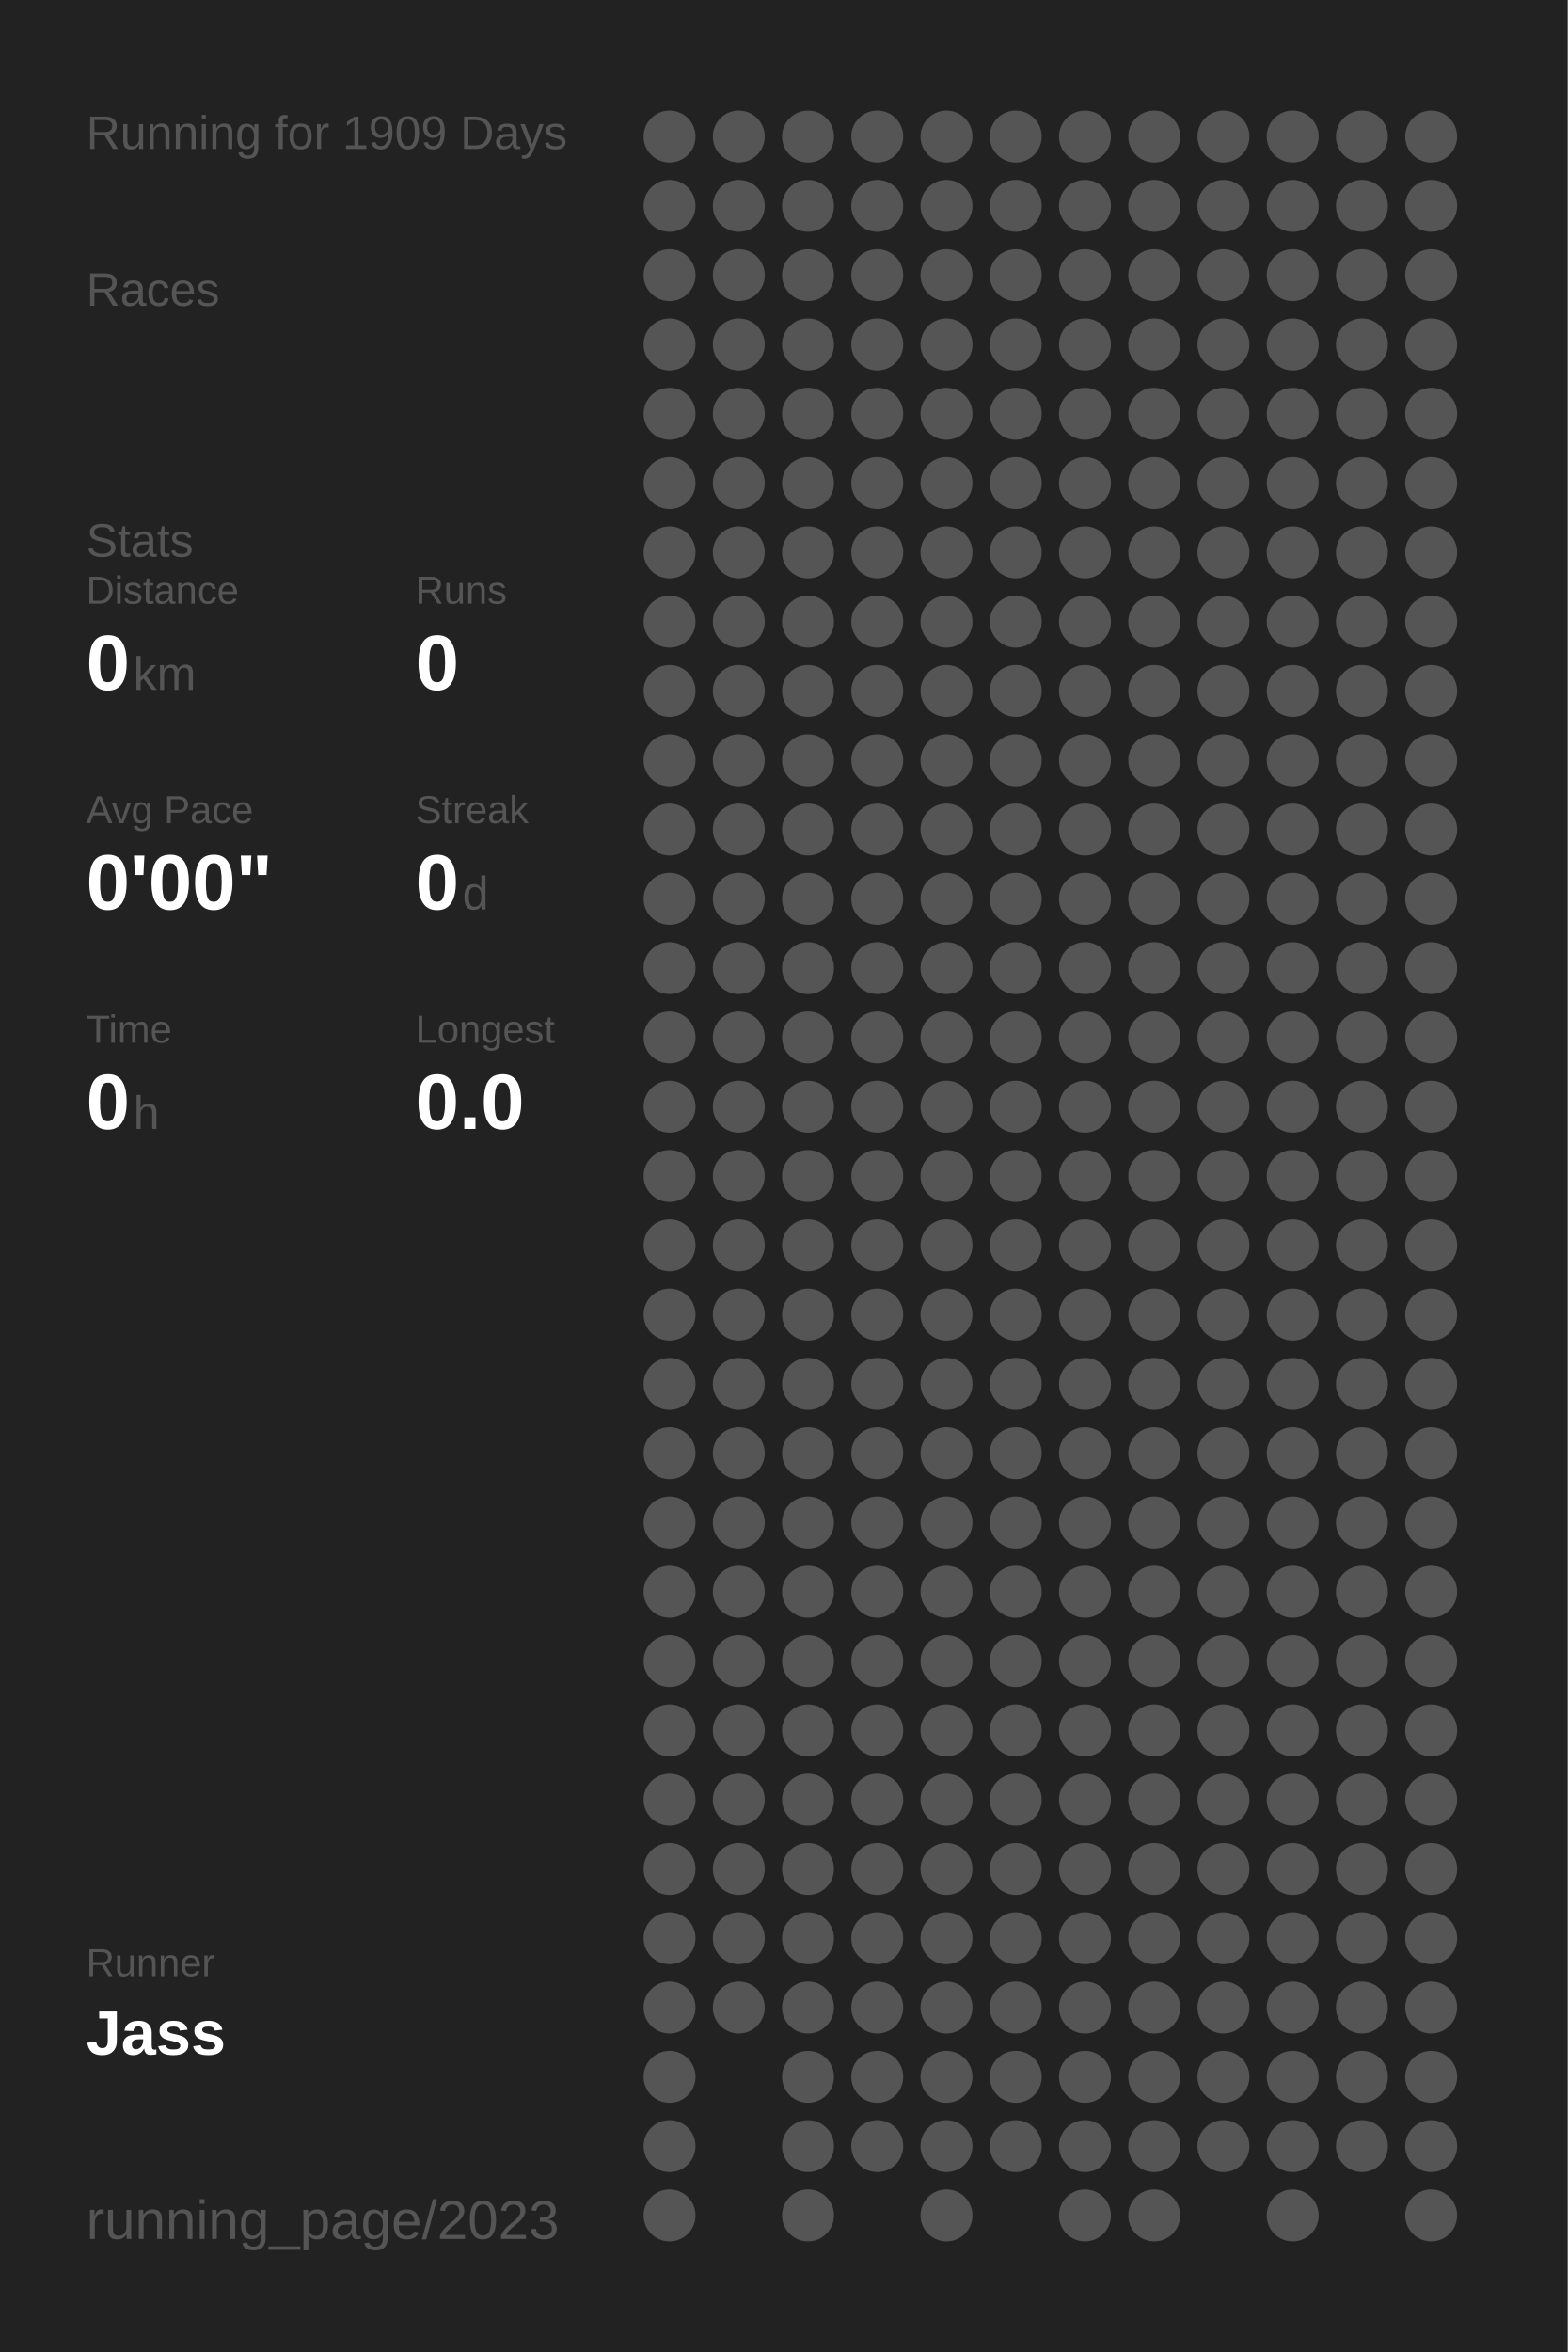
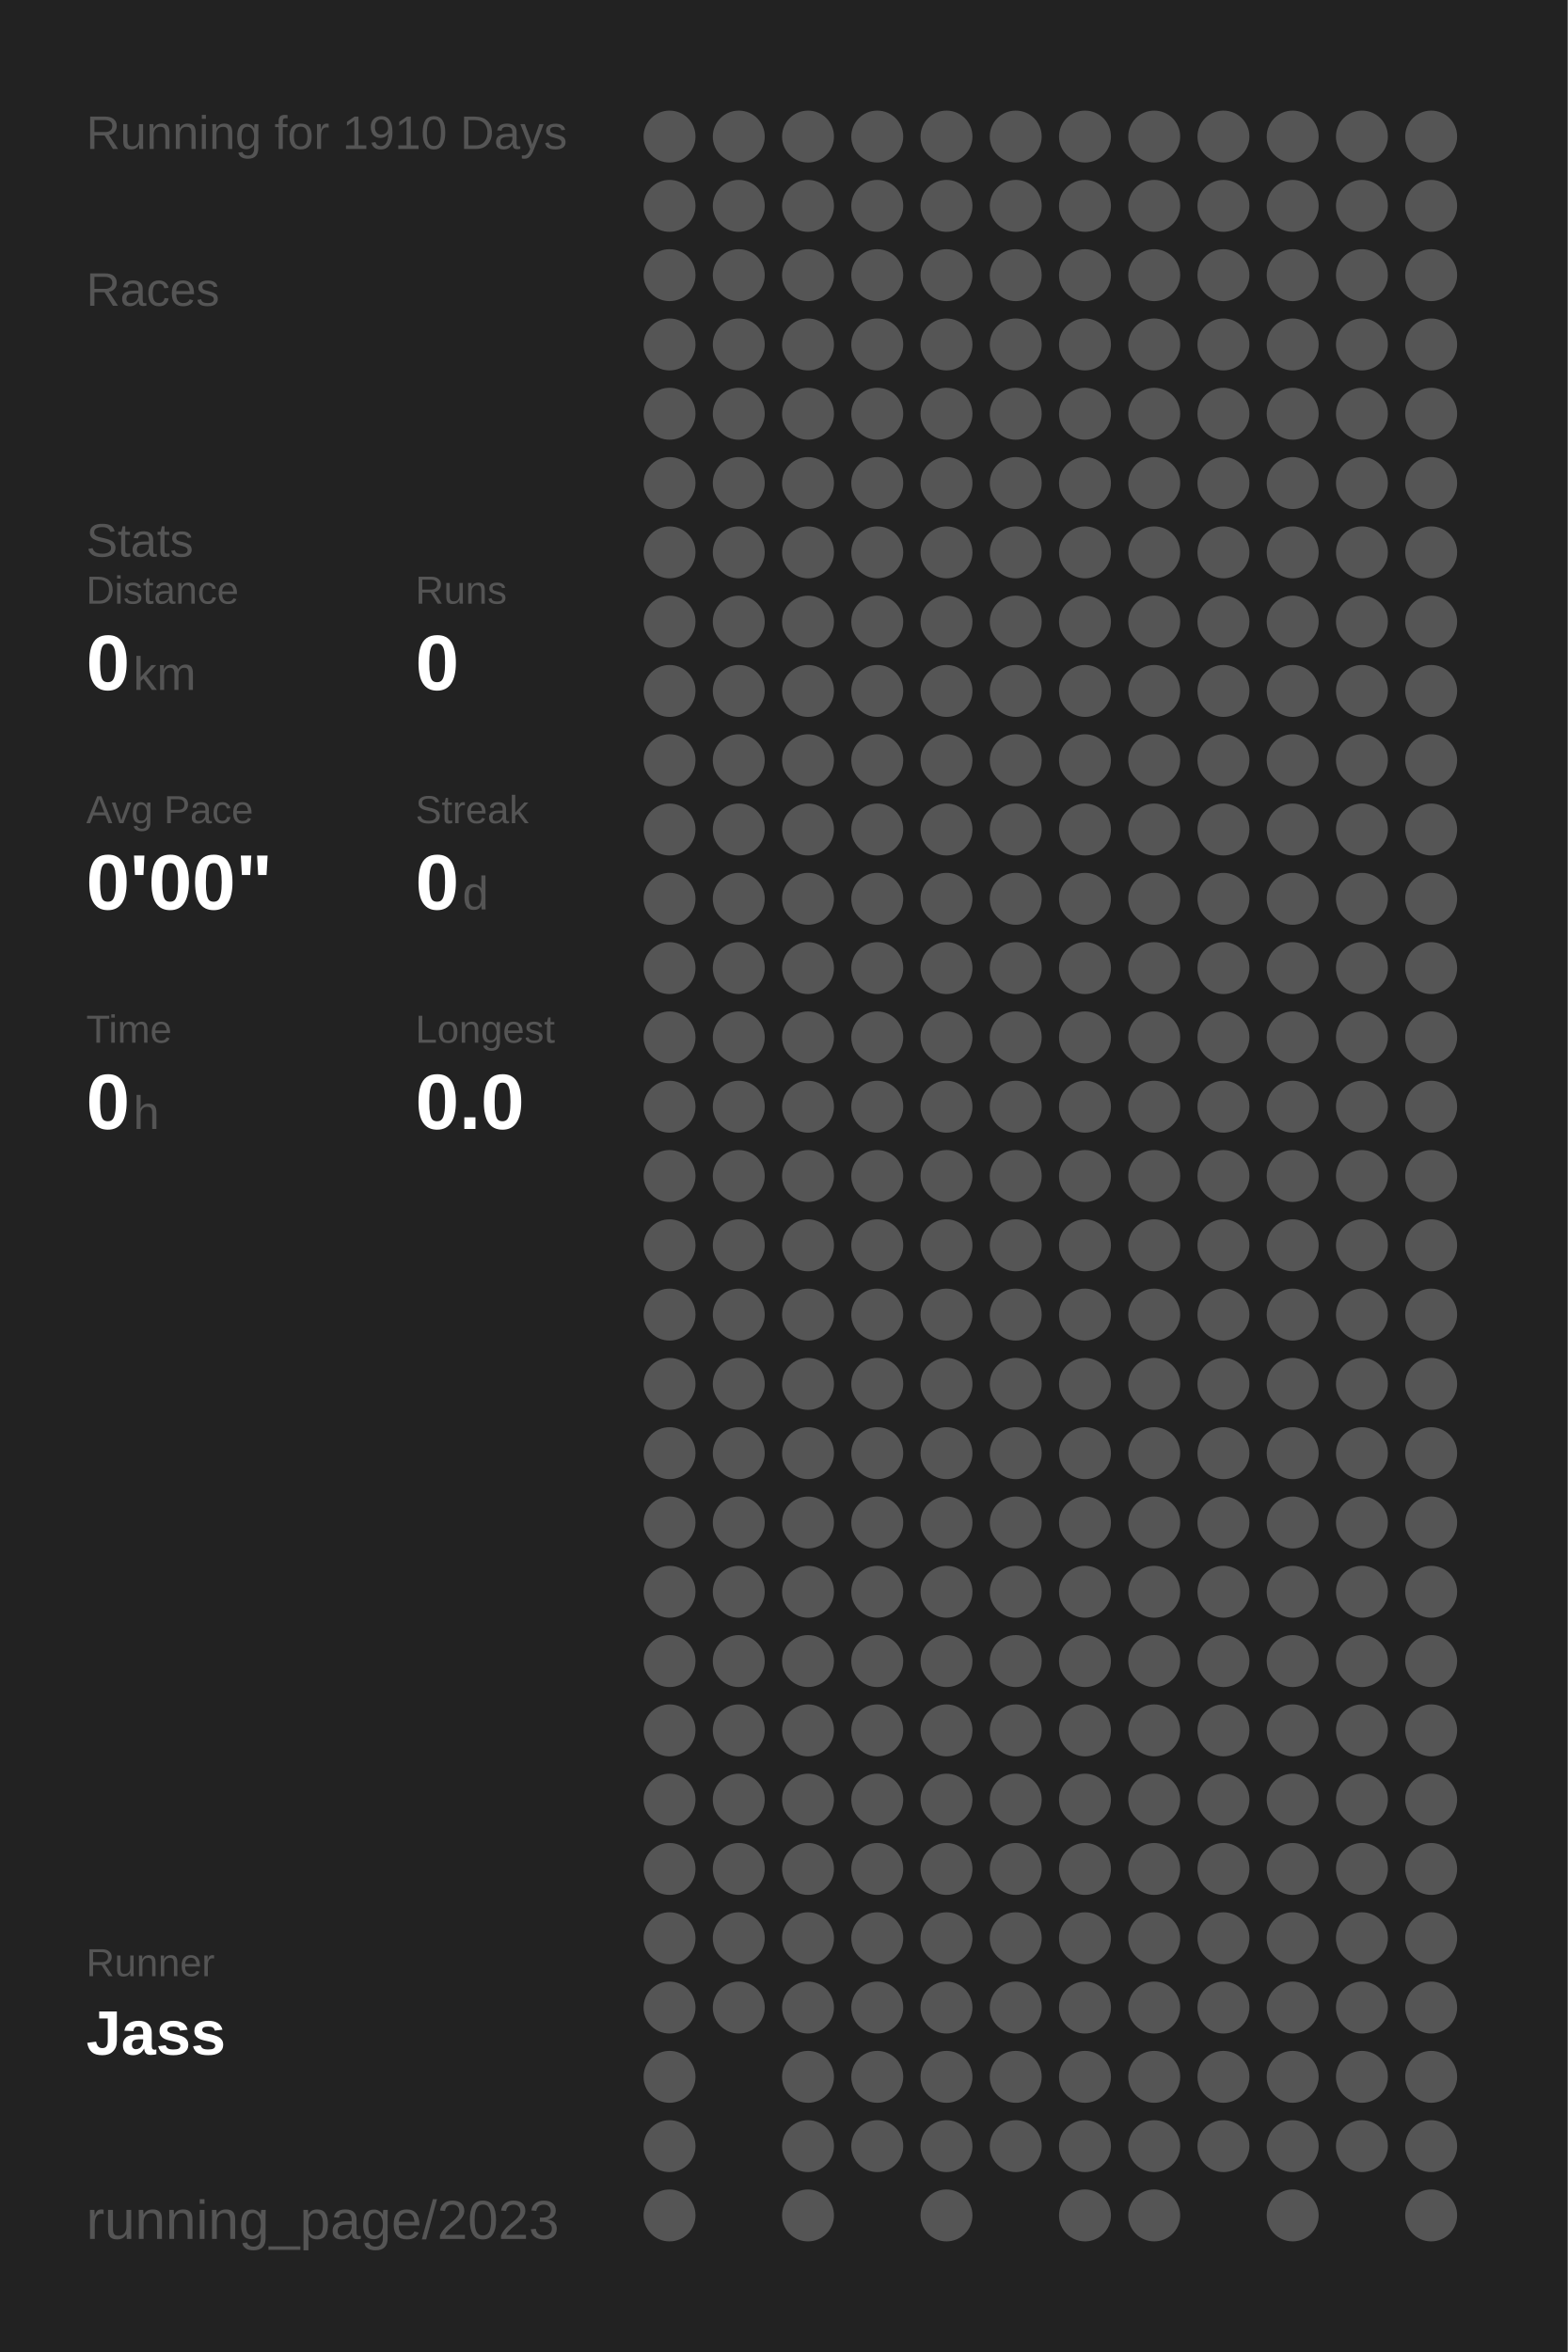
<svg xmlns="http://www.w3.org/2000/svg" baseProfile="full" height="300mm" version="1.1" viewBox="0,0,200,300" width="200mm">
  <defs />
  <rect fill="#222222" height="300" width="200" x="0" y="0" />
-   <text fill="#555555" style="font-size:6px; font-family:Arial;" x="11" y="19">Running for 1909 Days</text>
+   <text fill="#555555" style="font-size:6px; font-family:Arial;" x="11" y="19">Running for 1910 Days</text>
  <text fill="#555555" style="font-size:6px; font-family:Arial;" x="11" y="39">Races</text>
  <text fill="#555555" style="font-size:6px; font-family:Arial;" x="11" y="71">Stats</text>
  <text fill="#555555" style="font-size:5px; font-family:Arial;" x="11" y="77">Distance</text>
  <text fill="#FFFFFF" style="font-size:10px; font-family:Arial; font-weight:bold;" x="11" y="88">0</text>
  <text fill="#555555" style="font-size:6px; font-family:Arial;" x="17" y="88">km</text>
  <text fill="#555555" style="font-size:5px; font-family:Arial;" x="53" y="77">Runs</text>
  <text fill="#FFFFFF" style="font-size:10px; font-family:Arial; font-weight:bold;" x="53" y="88">0</text>
  <text fill="#555555" style="font-size:5px; font-family:Arial;" x="11" y="105">Avg Pace</text>
  <text fill="#FFFFFF" style="font-size:10px; font-family:Arial; font-weight:bold;" x="11" y="116">0'00"</text>
  <text fill="#555555" style="font-size:5px; font-family:Arial;" x="53" y="105">Streak</text>
  <text fill="#FFFFFF" style="font-size:10px; font-family:Arial; font-weight:bold;" x="53" y="116">0</text>
  <text fill="#555555" style="font-size:6px; font-family:Arial;" x="59" y="116">d</text>
  <text fill="#555555" style="font-size:5px; font-family:Arial;" x="11" y="133">Time</text>
  <text fill="#FFFFFF" style="font-size:10px; font-family:Arial; font-weight:bold;" x="11" y="144">0</text>
  <text fill="#555555" style="font-size:6px; font-family:Arial;" x="17" y="144">h</text>
  <text fill="#555555" style="font-size:5px; font-family:Arial;" x="53" y="133">Longest</text>
  <text fill="#FFFFFF" style="font-size:10px; font-family:Arial; font-weight:bold;" x="53" y="144">0.0</text>
  <text fill="#555555" style="font-size:5px; font-family:Arial;" x="11" y="252.065">Runner</text>
  <text fill="#FFFFFF" style="font-size:8px; font-family:Arial; font-weight:bold;" x="11" y="262.065">Jass</text>
  <text fill="#555555" style="font-size:7px; font-family:Arial;" x="11" y="285.581">running_page/2023</text>
  <circle cx="85.417" cy="17.419" fill="#555555" r="3.312" />
  <circle cx="85.417" cy="26.258" fill="#555555" r="3.312" />
  <circle cx="85.417" cy="35.097" fill="#555555" r="3.312" />
  <circle cx="85.417" cy="43.935" fill="#555555" r="3.312" />
  <circle cx="85.417" cy="52.774" fill="#555555" r="3.312" />
  <circle cx="85.417" cy="61.613" fill="#555555" r="3.312" />
  <circle cx="85.417" cy="70.452" fill="#555555" r="3.312" />
  <circle cx="85.417" cy="79.29" fill="#555555" r="3.312" />
  <circle cx="85.417" cy="88.129" fill="#555555" r="3.312" />
  <circle cx="85.417" cy="96.968" fill="#555555" r="3.312" />
  <circle cx="85.417" cy="105.806" fill="#555555" r="3.312" />
  <circle cx="85.417" cy="114.645" fill="#555555" r="3.312" />
  <circle cx="85.417" cy="123.484" fill="#555555" r="3.312" />
  <circle cx="85.417" cy="132.323" fill="#555555" r="3.312" />
  <circle cx="85.417" cy="141.161" fill="#555555" r="3.312" />
  <circle cx="85.417" cy="150" fill="#555555" r="3.312" />
  <circle cx="85.417" cy="158.839" fill="#555555" r="3.312" />
  <circle cx="85.417" cy="167.677" fill="#555555" r="3.312" />
  <circle cx="85.417" cy="176.516" fill="#555555" r="3.312" />
  <circle cx="85.417" cy="185.355" fill="#555555" r="3.312" />
  <circle cx="85.417" cy="194.194" fill="#555555" r="3.312" />
  <circle cx="85.417" cy="203.032" fill="#555555" r="3.312" />
  <circle cx="85.417" cy="211.871" fill="#555555" r="3.312" />
  <circle cx="85.417" cy="220.71" fill="#555555" r="3.312" />
  <circle cx="85.417" cy="229.548" fill="#555555" r="3.312" />
  <circle cx="85.417" cy="238.387" fill="#555555" r="3.312" />
  <circle cx="85.417" cy="247.226" fill="#555555" r="3.312" />
  <circle cx="85.417" cy="256.065" fill="#555555" r="3.312" />
  <circle cx="85.417" cy="264.903" fill="#555555" r="3.312" />
  <circle cx="85.417" cy="273.742" fill="#555555" r="3.312" />
  <circle cx="85.417" cy="282.581" fill="#555555" r="3.312" />
  <circle cx="94.25" cy="17.419" fill="#555555" r="3.312" />
  <circle cx="94.25" cy="26.258" fill="#555555" r="3.312" />
  <circle cx="94.25" cy="35.097" fill="#555555" r="3.312" />
  <circle cx="94.25" cy="43.935" fill="#555555" r="3.312" />
  <circle cx="94.25" cy="52.774" fill="#555555" r="3.312" />
  <circle cx="94.25" cy="61.613" fill="#555555" r="3.312" />
  <circle cx="94.25" cy="70.452" fill="#555555" r="3.312" />
  <circle cx="94.25" cy="79.29" fill="#555555" r="3.312" />
  <circle cx="94.25" cy="88.129" fill="#555555" r="3.312" />
  <circle cx="94.25" cy="96.968" fill="#555555" r="3.312" />
  <circle cx="94.25" cy="105.806" fill="#555555" r="3.312" />
  <circle cx="94.25" cy="114.645" fill="#555555" r="3.312" />
  <circle cx="94.25" cy="123.484" fill="#555555" r="3.312" />
  <circle cx="94.25" cy="132.323" fill="#555555" r="3.312" />
  <circle cx="94.25" cy="141.161" fill="#555555" r="3.312" />
  <circle cx="94.25" cy="150" fill="#555555" r="3.312" />
  <circle cx="94.25" cy="158.839" fill="#555555" r="3.312" />
  <circle cx="94.25" cy="167.677" fill="#555555" r="3.312" />
  <circle cx="94.25" cy="176.516" fill="#555555" r="3.312" />
  <circle cx="94.25" cy="185.355" fill="#555555" r="3.312" />
  <circle cx="94.25" cy="194.194" fill="#555555" r="3.312" />
  <circle cx="94.25" cy="203.032" fill="#555555" r="3.312" />
  <circle cx="94.25" cy="211.871" fill="#555555" r="3.312" />
  <circle cx="94.25" cy="220.71" fill="#555555" r="3.312" />
  <circle cx="94.25" cy="229.548" fill="#555555" r="3.312" />
  <circle cx="94.25" cy="238.387" fill="#555555" r="3.312" />
  <circle cx="94.25" cy="247.226" fill="#555555" r="3.312" />
  <circle cx="94.25" cy="256.065" fill="#555555" r="3.312" />
  <circle cx="103.083" cy="17.419" fill="#555555" r="3.312" />
  <circle cx="103.083" cy="26.258" fill="#555555" r="3.312" />
  <circle cx="103.083" cy="35.097" fill="#555555" r="3.312" />
  <circle cx="103.083" cy="43.935" fill="#555555" r="3.312" />
  <circle cx="103.083" cy="52.774" fill="#555555" r="3.312" />
  <circle cx="103.083" cy="61.613" fill="#555555" r="3.312" />
  <circle cx="103.083" cy="70.452" fill="#555555" r="3.312" />
  <circle cx="103.083" cy="79.29" fill="#555555" r="3.312" />
  <circle cx="103.083" cy="88.129" fill="#555555" r="3.312" />
  <circle cx="103.083" cy="96.968" fill="#555555" r="3.312" />
  <circle cx="103.083" cy="105.806" fill="#555555" r="3.312" />
  <circle cx="103.083" cy="114.645" fill="#555555" r="3.312" />
  <circle cx="103.083" cy="123.484" fill="#555555" r="3.312" />
  <circle cx="103.083" cy="132.323" fill="#555555" r="3.312" />
  <circle cx="103.083" cy="141.161" fill="#555555" r="3.312" />
  <circle cx="103.083" cy="150" fill="#555555" r="3.312" />
  <circle cx="103.083" cy="158.839" fill="#555555" r="3.312" />
  <circle cx="103.083" cy="167.677" fill="#555555" r="3.312" />
  <circle cx="103.083" cy="176.516" fill="#555555" r="3.312" />
  <circle cx="103.083" cy="185.355" fill="#555555" r="3.312" />
  <circle cx="103.083" cy="194.194" fill="#555555" r="3.312" />
  <circle cx="103.083" cy="203.032" fill="#555555" r="3.312" />
  <circle cx="103.083" cy="211.871" fill="#555555" r="3.312" />
  <circle cx="103.083" cy="220.71" fill="#555555" r="3.312" />
  <circle cx="103.083" cy="229.548" fill="#555555" r="3.312" />
  <circle cx="103.083" cy="238.387" fill="#555555" r="3.312" />
  <circle cx="103.083" cy="247.226" fill="#555555" r="3.312" />
  <circle cx="103.083" cy="256.065" fill="#555555" r="3.312" />
  <circle cx="103.083" cy="264.903" fill="#555555" r="3.312" />
  <circle cx="103.083" cy="273.742" fill="#555555" r="3.312" />
  <circle cx="103.083" cy="282.581" fill="#555555" r="3.312" />
  <circle cx="111.917" cy="17.419" fill="#555555" r="3.312" />
  <circle cx="111.917" cy="26.258" fill="#555555" r="3.312" />
  <circle cx="111.917" cy="35.097" fill="#555555" r="3.312" />
  <circle cx="111.917" cy="43.935" fill="#555555" r="3.312" />
  <circle cx="111.917" cy="52.774" fill="#555555" r="3.312" />
  <circle cx="111.917" cy="61.613" fill="#555555" r="3.312" />
  <circle cx="111.917" cy="70.452" fill="#555555" r="3.312" />
  <circle cx="111.917" cy="79.29" fill="#555555" r="3.312" />
  <circle cx="111.917" cy="88.129" fill="#555555" r="3.312" />
  <circle cx="111.917" cy="96.968" fill="#555555" r="3.312" />
  <circle cx="111.917" cy="105.806" fill="#555555" r="3.312" />
  <circle cx="111.917" cy="114.645" fill="#555555" r="3.312" />
  <circle cx="111.917" cy="123.484" fill="#555555" r="3.312" />
  <circle cx="111.917" cy="132.323" fill="#555555" r="3.312" />
  <circle cx="111.917" cy="141.161" fill="#555555" r="3.312" />
  <circle cx="111.917" cy="150" fill="#555555" r="3.312" />
  <circle cx="111.917" cy="158.839" fill="#555555" r="3.312" />
  <circle cx="111.917" cy="167.677" fill="#555555" r="3.312" />
  <circle cx="111.917" cy="176.516" fill="#555555" r="3.312" />
  <circle cx="111.917" cy="185.355" fill="#555555" r="3.312" />
  <circle cx="111.917" cy="194.194" fill="#555555" r="3.312" />
  <circle cx="111.917" cy="203.032" fill="#555555" r="3.312" />
  <circle cx="111.917" cy="211.871" fill="#555555" r="3.312" />
  <circle cx="111.917" cy="220.71" fill="#555555" r="3.312" />
  <circle cx="111.917" cy="229.548" fill="#555555" r="3.312" />
  <circle cx="111.917" cy="238.387" fill="#555555" r="3.312" />
  <circle cx="111.917" cy="247.226" fill="#555555" r="3.312" />
  <circle cx="111.917" cy="256.065" fill="#555555" r="3.312" />
  <circle cx="111.917" cy="264.903" fill="#555555" r="3.312" />
  <circle cx="111.917" cy="273.742" fill="#555555" r="3.312" />
  <circle cx="120.75" cy="17.419" fill="#555555" r="3.312" />
  <circle cx="120.75" cy="26.258" fill="#555555" r="3.312" />
  <circle cx="120.75" cy="35.097" fill="#555555" r="3.312" />
  <circle cx="120.75" cy="43.935" fill="#555555" r="3.312" />
  <circle cx="120.75" cy="52.774" fill="#555555" r="3.312" />
  <circle cx="120.75" cy="61.613" fill="#555555" r="3.312" />
  <circle cx="120.75" cy="70.452" fill="#555555" r="3.312" />
  <circle cx="120.75" cy="79.29" fill="#555555" r="3.312" />
  <circle cx="120.75" cy="88.129" fill="#555555" r="3.312" />
  <circle cx="120.75" cy="96.968" fill="#555555" r="3.312" />
  <circle cx="120.75" cy="105.806" fill="#555555" r="3.312" />
  <circle cx="120.75" cy="114.645" fill="#555555" r="3.312" />
  <circle cx="120.75" cy="123.484" fill="#555555" r="3.312" />
  <circle cx="120.75" cy="132.323" fill="#555555" r="3.312" />
  <circle cx="120.75" cy="141.161" fill="#555555" r="3.312" />
  <circle cx="120.75" cy="150" fill="#555555" r="3.312" />
  <circle cx="120.75" cy="158.839" fill="#555555" r="3.312" />
  <circle cx="120.75" cy="167.677" fill="#555555" r="3.312" />
  <circle cx="120.75" cy="176.516" fill="#555555" r="3.312" />
  <circle cx="120.75" cy="185.355" fill="#555555" r="3.312" />
  <circle cx="120.75" cy="194.194" fill="#555555" r="3.312" />
  <circle cx="120.75" cy="203.032" fill="#555555" r="3.312" />
  <circle cx="120.75" cy="211.871" fill="#555555" r="3.312" />
  <circle cx="120.75" cy="220.71" fill="#555555" r="3.312" />
  <circle cx="120.75" cy="229.548" fill="#555555" r="3.312" />
  <circle cx="120.75" cy="238.387" fill="#555555" r="3.312" />
  <circle cx="120.75" cy="247.226" fill="#555555" r="3.312" />
  <circle cx="120.75" cy="256.065" fill="#555555" r="3.312" />
  <circle cx="120.75" cy="264.903" fill="#555555" r="3.312" />
  <circle cx="120.75" cy="273.742" fill="#555555" r="3.312" />
  <circle cx="120.75" cy="282.581" fill="#555555" r="3.312" />
  <circle cx="129.583" cy="17.419" fill="#555555" r="3.312" />
  <circle cx="129.583" cy="26.258" fill="#555555" r="3.312" />
  <circle cx="129.583" cy="35.097" fill="#555555" r="3.312" />
  <circle cx="129.583" cy="43.935" fill="#555555" r="3.312" />
  <circle cx="129.583" cy="52.774" fill="#555555" r="3.312" />
  <circle cx="129.583" cy="61.613" fill="#555555" r="3.312" />
  <circle cx="129.583" cy="70.452" fill="#555555" r="3.312" />
  <circle cx="129.583" cy="79.29" fill="#555555" r="3.312" />
  <circle cx="129.583" cy="88.129" fill="#555555" r="3.312" />
  <circle cx="129.583" cy="96.968" fill="#555555" r="3.312" />
  <circle cx="129.583" cy="105.806" fill="#555555" r="3.312" />
  <circle cx="129.583" cy="114.645" fill="#555555" r="3.312" />
  <circle cx="129.583" cy="123.484" fill="#555555" r="3.312" />
  <circle cx="129.583" cy="132.323" fill="#555555" r="3.312" />
  <circle cx="129.583" cy="141.161" fill="#555555" r="3.312" />
  <circle cx="129.583" cy="150" fill="#555555" r="3.312" />
  <circle cx="129.583" cy="158.839" fill="#555555" r="3.312" />
  <circle cx="129.583" cy="167.677" fill="#555555" r="3.312" />
  <circle cx="129.583" cy="176.516" fill="#555555" r="3.312" />
  <circle cx="129.583" cy="185.355" fill="#555555" r="3.312" />
  <circle cx="129.583" cy="194.194" fill="#555555" r="3.312" />
  <circle cx="129.583" cy="203.032" fill="#555555" r="3.312" />
  <circle cx="129.583" cy="211.871" fill="#555555" r="3.312" />
  <circle cx="129.583" cy="220.71" fill="#555555" r="3.312" />
  <circle cx="129.583" cy="229.548" fill="#555555" r="3.312" />
  <circle cx="129.583" cy="238.387" fill="#555555" r="3.312" />
  <circle cx="129.583" cy="247.226" fill="#555555" r="3.312" />
  <circle cx="129.583" cy="256.065" fill="#555555" r="3.312" />
  <circle cx="129.583" cy="264.903" fill="#555555" r="3.312" />
  <circle cx="129.583" cy="273.742" fill="#555555" r="3.312" />
  <circle cx="138.417" cy="17.419" fill="#555555" r="3.312" />
  <circle cx="138.417" cy="26.258" fill="#555555" r="3.312" />
  <circle cx="138.417" cy="35.097" fill="#555555" r="3.312" />
  <circle cx="138.417" cy="43.935" fill="#555555" r="3.312" />
  <circle cx="138.417" cy="52.774" fill="#555555" r="3.312" />
  <circle cx="138.417" cy="61.613" fill="#555555" r="3.312" />
  <circle cx="138.417" cy="70.452" fill="#555555" r="3.312" />
  <circle cx="138.417" cy="79.29" fill="#555555" r="3.312" />
  <circle cx="138.417" cy="88.129" fill="#555555" r="3.312" />
  <circle cx="138.417" cy="96.968" fill="#555555" r="3.312" />
  <circle cx="138.417" cy="105.806" fill="#555555" r="3.312" />
  <circle cx="138.417" cy="114.645" fill="#555555" r="3.312" />
  <circle cx="138.417" cy="123.484" fill="#555555" r="3.312" />
  <circle cx="138.417" cy="132.323" fill="#555555" r="3.312" />
  <circle cx="138.417" cy="141.161" fill="#555555" r="3.312" />
  <circle cx="138.417" cy="150" fill="#555555" r="3.312" />
  <circle cx="138.417" cy="158.839" fill="#555555" r="3.312" />
  <circle cx="138.417" cy="167.677" fill="#555555" r="3.312" />
  <circle cx="138.417" cy="176.516" fill="#555555" r="3.312" />
  <circle cx="138.417" cy="185.355" fill="#555555" r="3.312" />
  <circle cx="138.417" cy="194.194" fill="#555555" r="3.312" />
  <circle cx="138.417" cy="203.032" fill="#555555" r="3.312" />
  <circle cx="138.417" cy="211.871" fill="#555555" r="3.312" />
  <circle cx="138.417" cy="220.71" fill="#555555" r="3.312" />
  <circle cx="138.417" cy="229.548" fill="#555555" r="3.312" />
  <circle cx="138.417" cy="238.387" fill="#555555" r="3.312" />
  <circle cx="138.417" cy="247.226" fill="#555555" r="3.312" />
  <circle cx="138.417" cy="256.065" fill="#555555" r="3.312" />
  <circle cx="138.417" cy="264.903" fill="#555555" r="3.312" />
  <circle cx="138.417" cy="273.742" fill="#555555" r="3.312" />
  <circle cx="138.417" cy="282.581" fill="#555555" r="3.312" />
  <circle cx="147.25" cy="17.419" fill="#555555" r="3.312" />
  <circle cx="147.25" cy="26.258" fill="#555555" r="3.312" />
  <circle cx="147.25" cy="35.097" fill="#555555" r="3.312" />
  <circle cx="147.25" cy="43.935" fill="#555555" r="3.312" />
  <circle cx="147.25" cy="52.774" fill="#555555" r="3.312" />
  <circle cx="147.25" cy="61.613" fill="#555555" r="3.312" />
  <circle cx="147.25" cy="70.452" fill="#555555" r="3.312" />
  <circle cx="147.25" cy="79.29" fill="#555555" r="3.312" />
  <circle cx="147.25" cy="88.129" fill="#555555" r="3.312" />
  <circle cx="147.25" cy="96.968" fill="#555555" r="3.312" />
  <circle cx="147.25" cy="105.806" fill="#555555" r="3.312" />
  <circle cx="147.25" cy="114.645" fill="#555555" r="3.312" />
  <circle cx="147.25" cy="123.484" fill="#555555" r="3.312" />
  <circle cx="147.25" cy="132.323" fill="#555555" r="3.312" />
  <circle cx="147.25" cy="141.161" fill="#555555" r="3.312" />
  <circle cx="147.25" cy="150" fill="#555555" r="3.312" />
  <circle cx="147.25" cy="158.839" fill="#555555" r="3.312" />
  <circle cx="147.25" cy="167.677" fill="#555555" r="3.312" />
  <circle cx="147.25" cy="176.516" fill="#555555" r="3.312" />
  <circle cx="147.25" cy="185.355" fill="#555555" r="3.312" />
  <circle cx="147.25" cy="194.194" fill="#555555" r="3.312" />
  <circle cx="147.25" cy="203.032" fill="#555555" r="3.312" />
  <circle cx="147.25" cy="211.871" fill="#555555" r="3.312" />
  <circle cx="147.25" cy="220.71" fill="#555555" r="3.312" />
  <circle cx="147.25" cy="229.548" fill="#555555" r="3.312" />
  <circle cx="147.25" cy="238.387" fill="#555555" r="3.312" />
  <circle cx="147.25" cy="247.226" fill="#555555" r="3.312" />
  <circle cx="147.25" cy="256.065" fill="#555555" r="3.312" />
  <circle cx="147.25" cy="264.903" fill="#555555" r="3.312" />
  <circle cx="147.25" cy="273.742" fill="#555555" r="3.312" />
  <circle cx="147.25" cy="282.581" fill="#555555" r="3.312" />
  <circle cx="156.083" cy="17.419" fill="#555555" r="3.312" />
  <circle cx="156.083" cy="26.258" fill="#555555" r="3.312" />
  <circle cx="156.083" cy="35.097" fill="#555555" r="3.312" />
  <circle cx="156.083" cy="43.935" fill="#555555" r="3.312" />
  <circle cx="156.083" cy="52.774" fill="#555555" r="3.312" />
  <circle cx="156.083" cy="61.613" fill="#555555" r="3.312" />
  <circle cx="156.083" cy="70.452" fill="#555555" r="3.312" />
  <circle cx="156.083" cy="79.29" fill="#555555" r="3.312" />
  <circle cx="156.083" cy="88.129" fill="#555555" r="3.312" />
  <circle cx="156.083" cy="96.968" fill="#555555" r="3.312" />
  <circle cx="156.083" cy="105.806" fill="#555555" r="3.312" />
  <circle cx="156.083" cy="114.645" fill="#555555" r="3.312" />
  <circle cx="156.083" cy="123.484" fill="#555555" r="3.312" />
  <circle cx="156.083" cy="132.323" fill="#555555" r="3.312" />
  <circle cx="156.083" cy="141.161" fill="#555555" r="3.312" />
  <circle cx="156.083" cy="150" fill="#555555" r="3.312" />
  <circle cx="156.083" cy="158.839" fill="#555555" r="3.312" />
  <circle cx="156.083" cy="167.677" fill="#555555" r="3.312" />
  <circle cx="156.083" cy="176.516" fill="#555555" r="3.312" />
  <circle cx="156.083" cy="185.355" fill="#555555" r="3.312" />
  <circle cx="156.083" cy="194.194" fill="#555555" r="3.312" />
  <circle cx="156.083" cy="203.032" fill="#555555" r="3.312" />
  <circle cx="156.083" cy="211.871" fill="#555555" r="3.312" />
  <circle cx="156.083" cy="220.71" fill="#555555" r="3.312" />
  <circle cx="156.083" cy="229.548" fill="#555555" r="3.312" />
  <circle cx="156.083" cy="238.387" fill="#555555" r="3.312" />
  <circle cx="156.083" cy="247.226" fill="#555555" r="3.312" />
  <circle cx="156.083" cy="256.065" fill="#555555" r="3.312" />
  <circle cx="156.083" cy="264.903" fill="#555555" r="3.312" />
  <circle cx="156.083" cy="273.742" fill="#555555" r="3.312" />
  <circle cx="164.917" cy="17.419" fill="#555555" r="3.312" />
  <circle cx="164.917" cy="26.258" fill="#555555" r="3.312" />
  <circle cx="164.917" cy="35.097" fill="#555555" r="3.312" />
  <circle cx="164.917" cy="43.935" fill="#555555" r="3.312" />
  <circle cx="164.917" cy="52.774" fill="#555555" r="3.312" />
  <circle cx="164.917" cy="61.613" fill="#555555" r="3.312" />
  <circle cx="164.917" cy="70.452" fill="#555555" r="3.312" />
  <circle cx="164.917" cy="79.29" fill="#555555" r="3.312" />
  <circle cx="164.917" cy="88.129" fill="#555555" r="3.312" />
  <circle cx="164.917" cy="96.968" fill="#555555" r="3.312" />
  <circle cx="164.917" cy="105.806" fill="#555555" r="3.312" />
  <circle cx="164.917" cy="114.645" fill="#555555" r="3.312" />
  <circle cx="164.917" cy="123.484" fill="#555555" r="3.312" />
  <circle cx="164.917" cy="132.323" fill="#555555" r="3.312" />
  <circle cx="164.917" cy="141.161" fill="#555555" r="3.312" />
  <circle cx="164.917" cy="150" fill="#555555" r="3.312" />
  <circle cx="164.917" cy="158.839" fill="#555555" r="3.312" />
  <circle cx="164.917" cy="167.677" fill="#555555" r="3.312" />
  <circle cx="164.917" cy="176.516" fill="#555555" r="3.312" />
  <circle cx="164.917" cy="185.355" fill="#555555" r="3.312" />
  <circle cx="164.917" cy="194.194" fill="#555555" r="3.312" />
  <circle cx="164.917" cy="203.032" fill="#555555" r="3.312" />
  <circle cx="164.917" cy="211.871" fill="#555555" r="3.312" />
  <circle cx="164.917" cy="220.71" fill="#555555" r="3.312" />
  <circle cx="164.917" cy="229.548" fill="#555555" r="3.312" />
  <circle cx="164.917" cy="238.387" fill="#555555" r="3.312" />
  <circle cx="164.917" cy="247.226" fill="#555555" r="3.312" />
  <circle cx="164.917" cy="256.065" fill="#555555" r="3.312" />
  <circle cx="164.917" cy="264.903" fill="#555555" r="3.312" />
  <circle cx="164.917" cy="273.742" fill="#555555" r="3.312" />
  <circle cx="164.917" cy="282.581" fill="#555555" r="3.312" />
  <circle cx="173.75" cy="17.419" fill="#555555" r="3.312" />
  <circle cx="173.75" cy="26.258" fill="#555555" r="3.312" />
  <circle cx="173.75" cy="35.097" fill="#555555" r="3.312" />
  <circle cx="173.75" cy="43.935" fill="#555555" r="3.312" />
  <circle cx="173.75" cy="52.774" fill="#555555" r="3.312" />
  <circle cx="173.75" cy="61.613" fill="#555555" r="3.312" />
  <circle cx="173.75" cy="70.452" fill="#555555" r="3.312" />
  <circle cx="173.75" cy="79.29" fill="#555555" r="3.312" />
  <circle cx="173.75" cy="88.129" fill="#555555" r="3.312" />
  <circle cx="173.75" cy="96.968" fill="#555555" r="3.312" />
  <circle cx="173.75" cy="105.806" fill="#555555" r="3.312" />
  <circle cx="173.75" cy="114.645" fill="#555555" r="3.312" />
  <circle cx="173.75" cy="123.484" fill="#555555" r="3.312" />
  <circle cx="173.75" cy="132.323" fill="#555555" r="3.312" />
  <circle cx="173.75" cy="141.161" fill="#555555" r="3.312" />
  <circle cx="173.75" cy="150" fill="#555555" r="3.312" />
  <circle cx="173.75" cy="158.839" fill="#555555" r="3.312" />
  <circle cx="173.75" cy="167.677" fill="#555555" r="3.312" />
  <circle cx="173.75" cy="176.516" fill="#555555" r="3.312" />
  <circle cx="173.75" cy="185.355" fill="#555555" r="3.312" />
  <circle cx="173.75" cy="194.194" fill="#555555" r="3.312" />
  <circle cx="173.75" cy="203.032" fill="#555555" r="3.312" />
  <circle cx="173.75" cy="211.871" fill="#555555" r="3.312" />
  <circle cx="173.75" cy="220.71" fill="#555555" r="3.312" />
  <circle cx="173.75" cy="229.548" fill="#555555" r="3.312" />
  <circle cx="173.75" cy="238.387" fill="#555555" r="3.312" />
  <circle cx="173.75" cy="247.226" fill="#555555" r="3.312" />
  <circle cx="173.75" cy="256.065" fill="#555555" r="3.312" />
  <circle cx="173.75" cy="264.903" fill="#555555" r="3.312" />
  <circle cx="173.75" cy="273.742" fill="#555555" r="3.312" />
  <circle cx="182.583" cy="17.419" fill="#555555" r="3.312" />
  <circle cx="182.583" cy="26.258" fill="#555555" r="3.312" />
  <circle cx="182.583" cy="35.097" fill="#555555" r="3.312" />
  <circle cx="182.583" cy="43.935" fill="#555555" r="3.312" />
  <circle cx="182.583" cy="52.774" fill="#555555" r="3.312" />
  <circle cx="182.583" cy="61.613" fill="#555555" r="3.312" />
  <circle cx="182.583" cy="70.452" fill="#555555" r="3.312" />
  <circle cx="182.583" cy="79.29" fill="#555555" r="3.312" />
  <circle cx="182.583" cy="88.129" fill="#555555" r="3.312" />
  <circle cx="182.583" cy="96.968" fill="#555555" r="3.312" />
  <circle cx="182.583" cy="105.806" fill="#555555" r="3.312" />
  <circle cx="182.583" cy="114.645" fill="#555555" r="3.312" />
  <circle cx="182.583" cy="123.484" fill="#555555" r="3.312" />
  <circle cx="182.583" cy="132.323" fill="#555555" r="3.312" />
  <circle cx="182.583" cy="141.161" fill="#555555" r="3.312" />
  <circle cx="182.583" cy="150" fill="#555555" r="3.312" />
  <circle cx="182.583" cy="158.839" fill="#555555" r="3.312" />
  <circle cx="182.583" cy="167.677" fill="#555555" r="3.312" />
  <circle cx="182.583" cy="176.516" fill="#555555" r="3.312" />
  <circle cx="182.583" cy="185.355" fill="#555555" r="3.312" />
  <circle cx="182.583" cy="194.194" fill="#555555" r="3.312" />
  <circle cx="182.583" cy="203.032" fill="#555555" r="3.312" />
  <circle cx="182.583" cy="211.871" fill="#555555" r="3.312" />
  <circle cx="182.583" cy="220.71" fill="#555555" r="3.312" />
  <circle cx="182.583" cy="229.548" fill="#555555" r="3.312" />
  <circle cx="182.583" cy="238.387" fill="#555555" r="3.312" />
  <circle cx="182.583" cy="247.226" fill="#555555" r="3.312" />
  <circle cx="182.583" cy="256.065" fill="#555555" r="3.312" />
  <circle cx="182.583" cy="264.903" fill="#555555" r="3.312" />
  <circle cx="182.583" cy="273.742" fill="#555555" r="3.312" />
  <circle cx="182.583" cy="282.581" fill="#555555" r="3.312" />
</svg>
